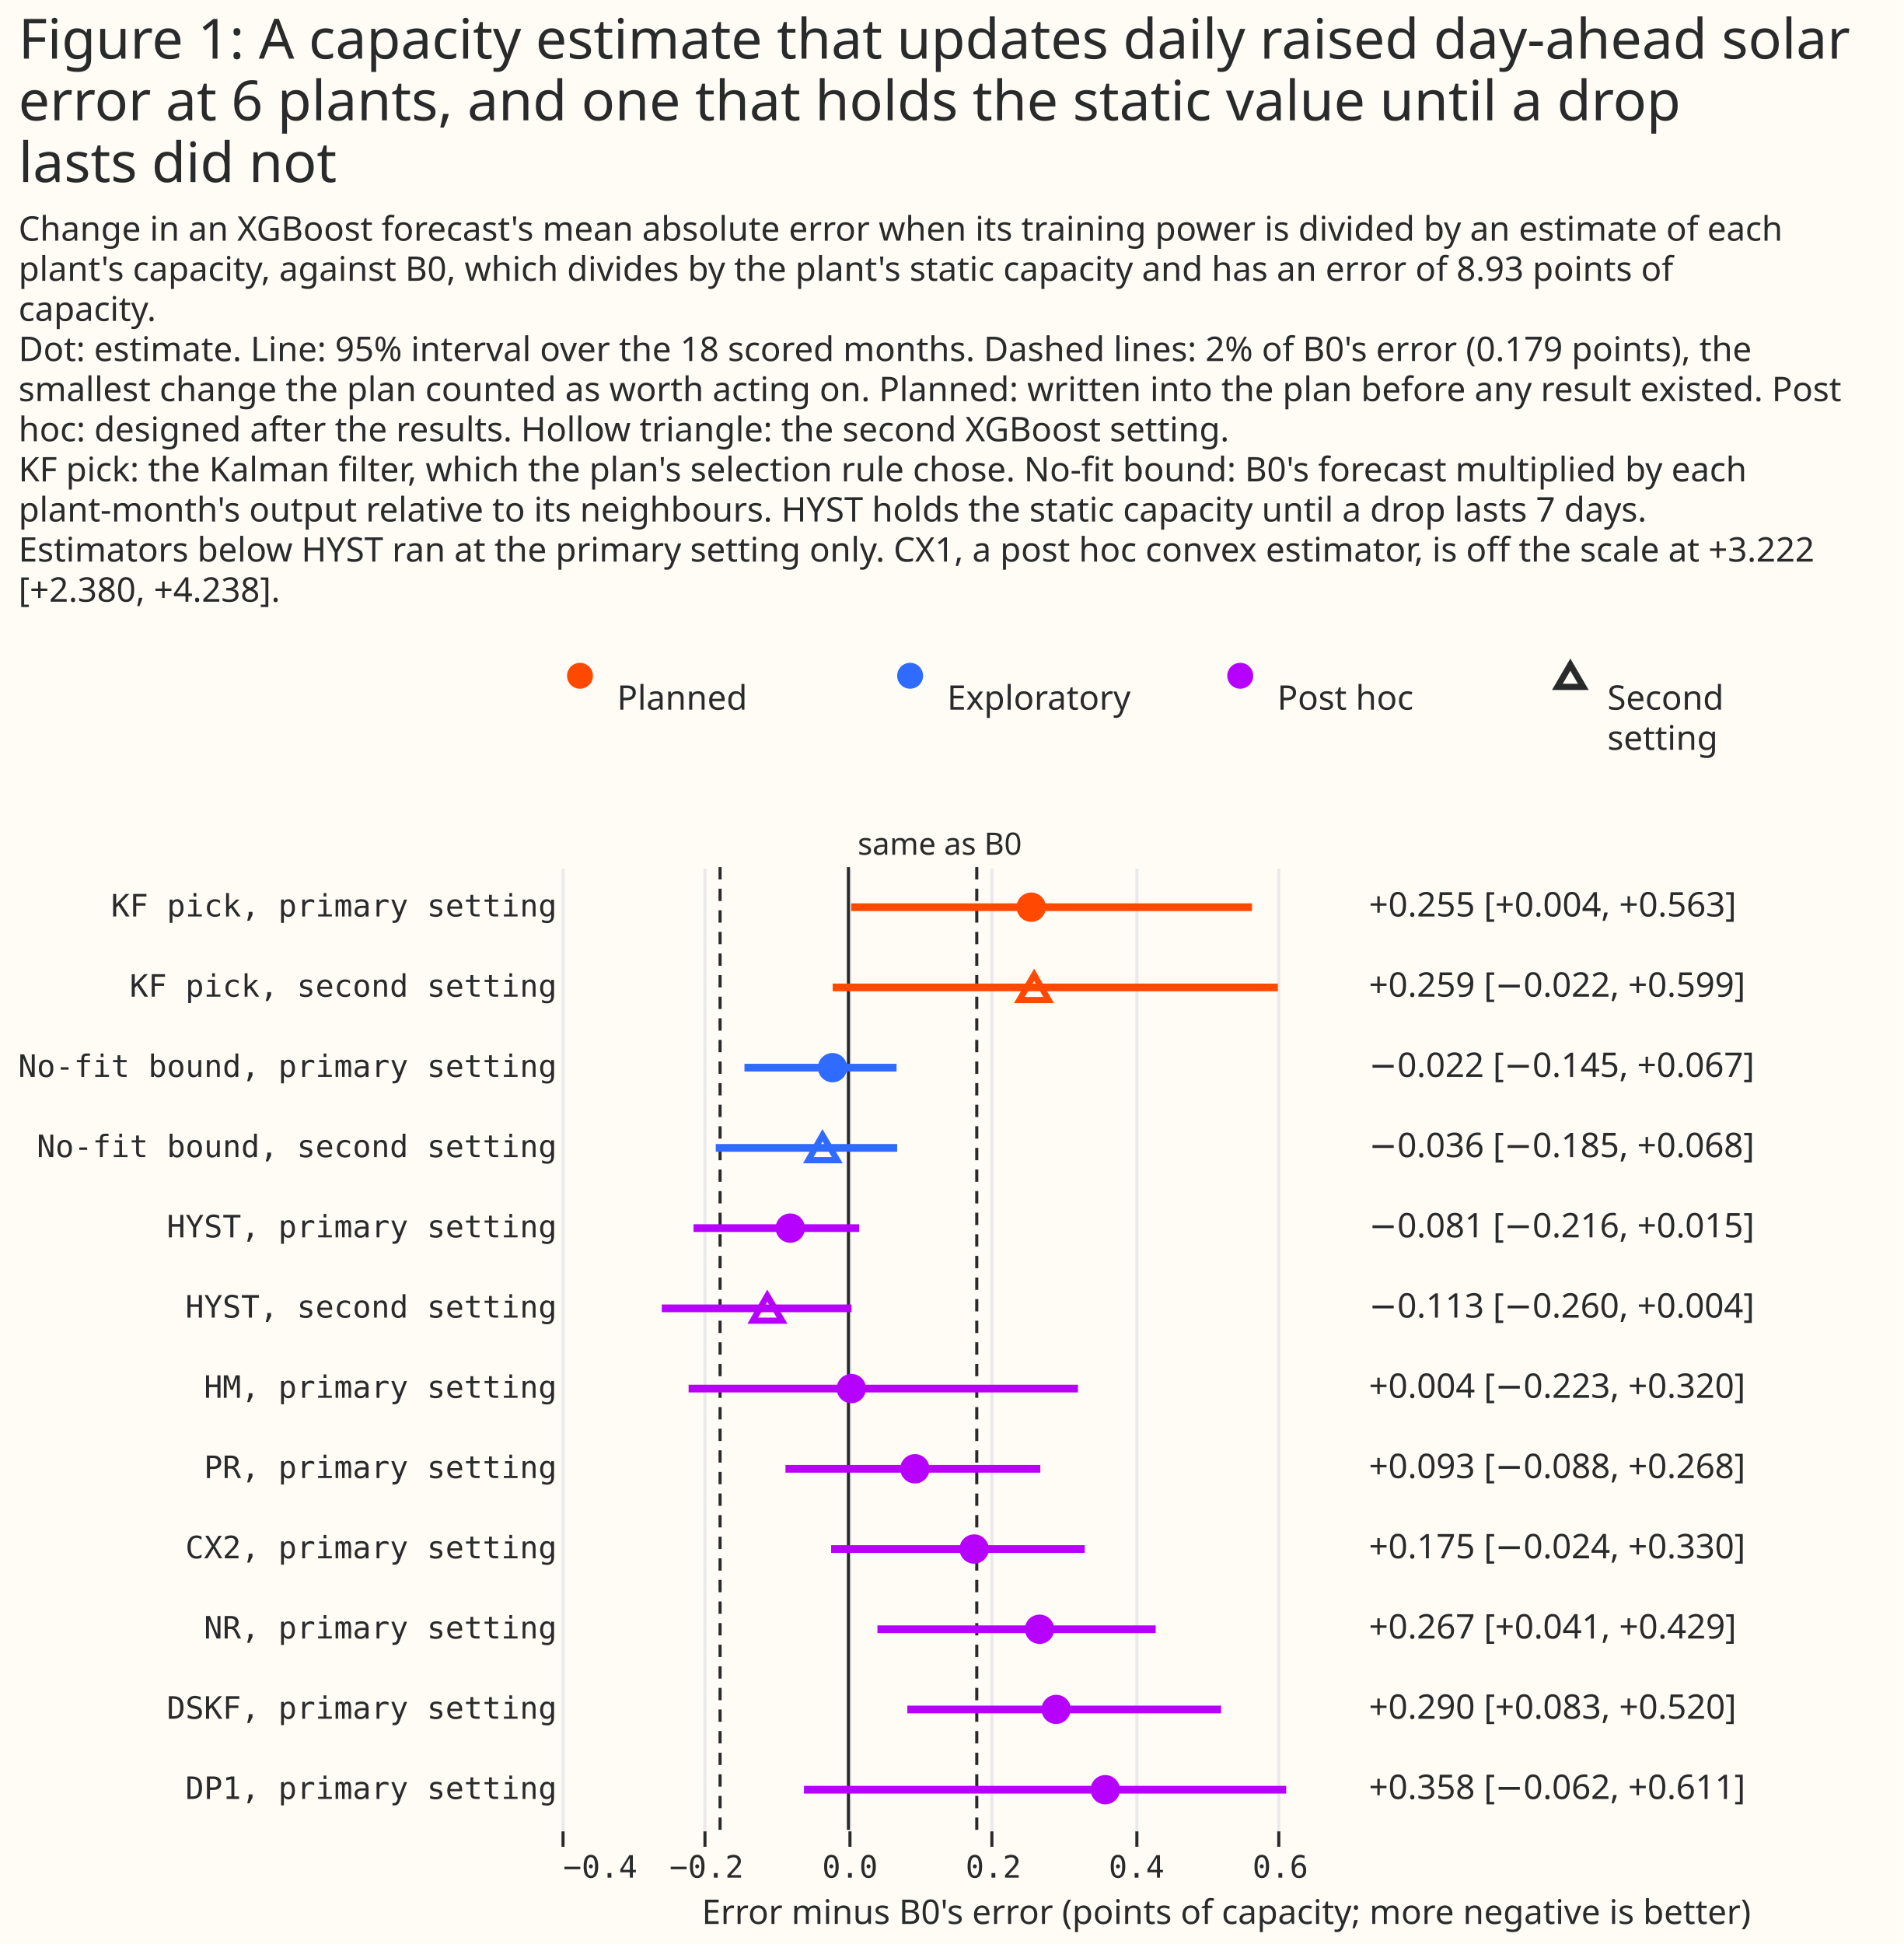
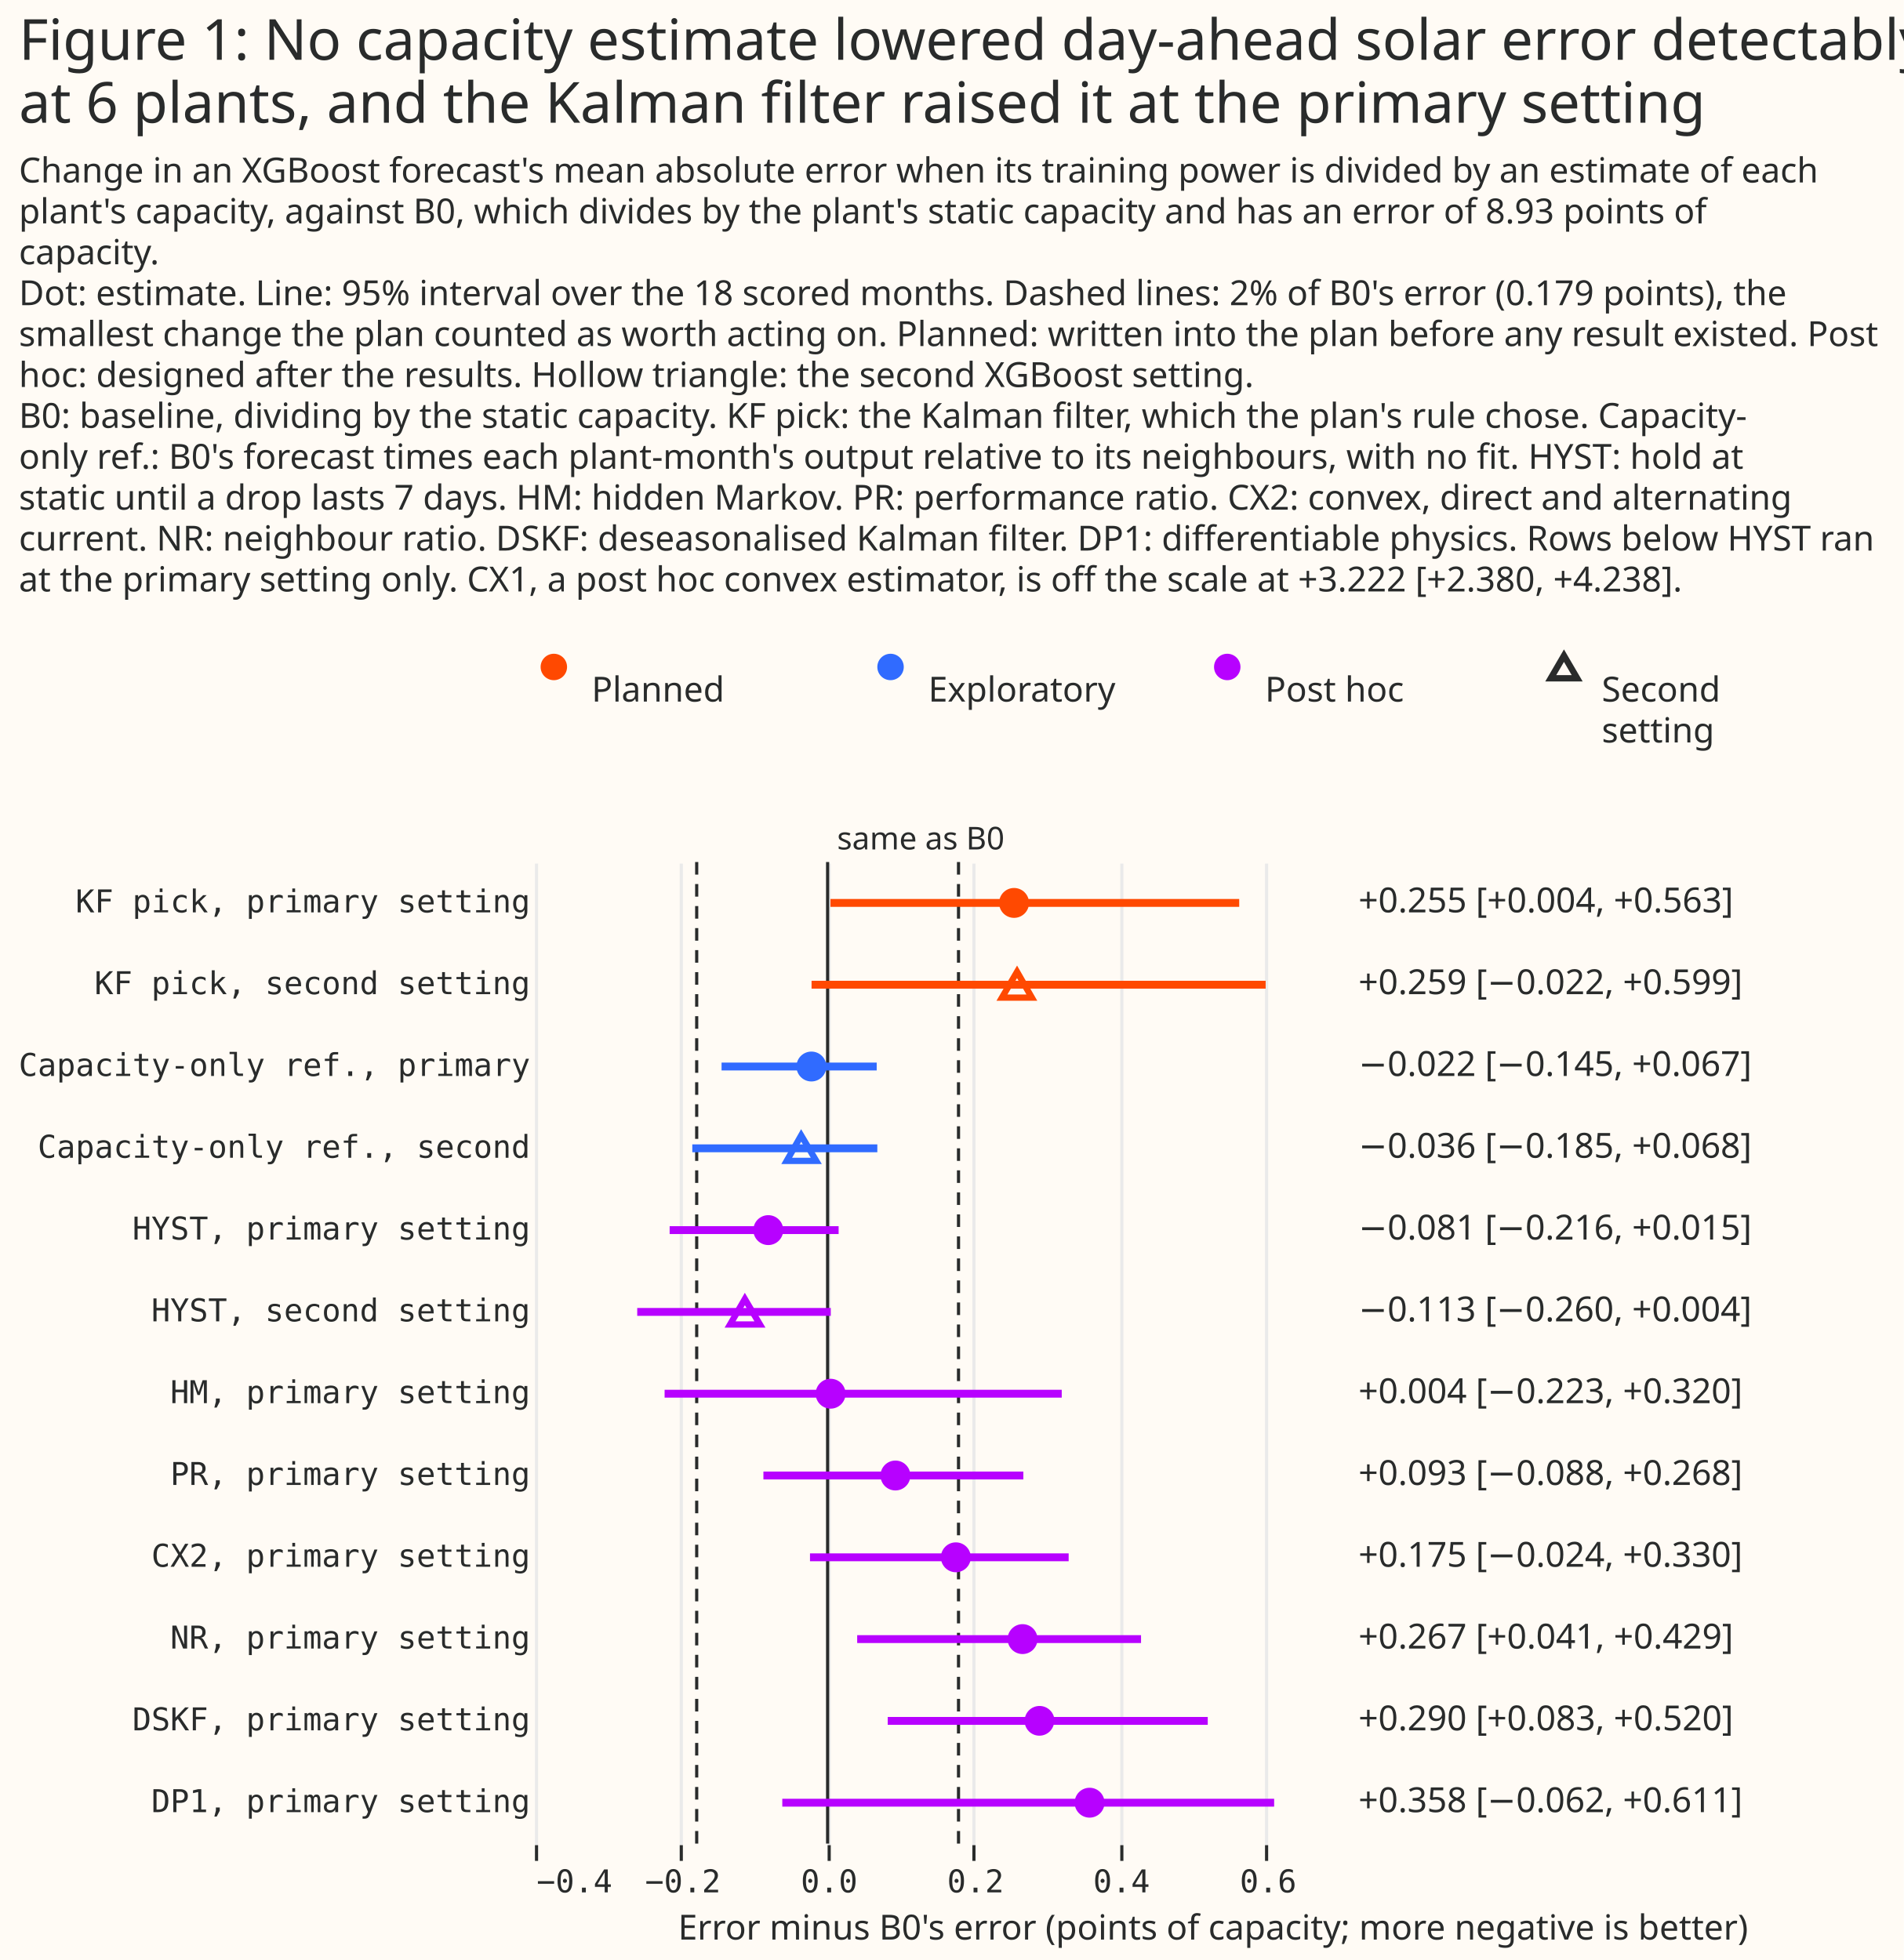
- <svg xmlns="http://www.w3.org/2000/svg" width="617" height="630" class="marks" viewBox="0 0 617 630">
-   <path fill="#fffbf5" d="M0 0h617v630H0z" />
+ <svg xmlns="http://www.w3.org/2000/svg" width="605" height="623" class="marks" viewBox="0 0 605 623">
+   <path fill="#fffbf5" d="M0 0h605v623H0z" />
  <g fill="none" stroke-miterlimit="10" aria-roledescription="group mark container" class="mark-group role-frame root">
-     <path d="M182 211h430z" aria-hidden="true" class="background" />
+     <path d="M170 204h430z" aria-hidden="true" class="background" />
    <g aria-roledescription="group mark container" class="mark-group role-scope concat_0_group">
-       <path fill="#fffbf5" d="M182 211h430v29H182Z" aria-hidden="true" class="background" />
+       <path fill="#fffbf5" d="M170 204h430v29H170Z" aria-hidden="true" class="background" />
      <g aria-hidden="true" class="mark-symbol role-mark concat_0_layer_0_marks">
-         <path fill="#ff4901" d="M192.2 219a4.2 4.2 0 1 1-8.4 0 4.2 4.2 0 1 1 8.4 0" />
-         <path fill="#306bff" d="M299.2 219a4.2 4.2 0 1 1-8.4 0 4.2 4.2 0 1 1 8.4 0" />
-         <path fill="#b701ff" d="M406.2 219a4.2 4.2 0 1 1-8.4 0 4.2 4.2 0 1 1 8.4 0" />
+         <path fill="#ff4901" d="M180.2 212a4.2 4.2 0 1 1-8.4 0 4.2 4.2 0 1 1 8.4 0" />
+         <path fill="#306bff" d="M287.2 212a4.2 4.2 0 1 1-8.4 0 4.2 4.2 0 1 1 8.4 0" />
+         <path fill="#b701ff" d="M394.2 212a4.2 4.2 0 1 1-8.4 0 4.2 4.2 0 1 1 8.4 0" />
      </g>
-       <path stroke="#292b2b" stroke-width="2" d="m509 215.4-4.2 7.2h8.4Z" aria-hidden="true" class="mark-symbol role-mark concat_0_layer_1_marks" />
+       <path stroke="#292b2b" stroke-width="2" d="m497 208.4-4.2 7.2h8.4Z" aria-hidden="true" class="mark-symbol role-mark concat_0_layer_1_marks" />
      <g fill="#292b2b" aria-hidden="true" class="mark-text role-mark concat_0_layer_2_marks" font-family="Matter XH, DM Sans, sans-serif" font-size="11">
-         <text transform="translate(200 230)">Planned</text>
-         <text transform="translate(307 230)">Exploratory</text>
-         <text transform="translate(414 230)">Post hoc</text>
-         <text transform="translate(521 230)">
+         <text transform="translate(188 223)">Planned</text>
+         <text transform="translate(295 223)">Exploratory</text>
+         <text transform="translate(402 223)">Post hoc</text>
+         <text transform="translate(509 223)">
          <tspan>Second</tspan>
          <tspan x="0" dy="13">setting</tspan>
        </text>
      </g>
    </g>
    <g aria-roledescription="group mark container" class="mark-group role-scope concat_1_group">
-       <path fill="#fffbf5" d="M182 281h430v312H182Z" aria-hidden="true" class="background" />
+       <path fill="#fffbf5" d="M170 274h430v312H170Z" aria-hidden="true" class="background" />
      <g aria-hidden="true" class="mark-group role-axis">
-         <path stroke="#eaeaea" d="M182.5 593.5v-312m46 312v-312m47 312v-312m46 312v-312m47 312v-312m46 312v-312" class="mark-rule role-axis-grid" pointer-events="none" />
+         <path stroke="#eaeaea" d="M170.5 586.5v-312m46 312v-312m47 312v-312m46 312v-312m47 312v-312m46 312v-312" class="mark-rule role-axis-grid" pointer-events="none" />
      </g>
      <g aria-label="X-axis titled 'Error minus B0's error (points of capacity; more negative is better)' for a linear scale with values from −0.4 to 1.4" aria-roledescription="axis" class="mark-group role-axis" pointer-events="none">
-         <path stroke="#292b2b" d="M182.5 593.5v5m46-5v5m47-5v5m46-5v5m47-5v5m46-5v5" class="mark-rule role-axis-tick" />
+         <path stroke="#292b2b" d="M170.5 586.5v5m46-5v5m47-5v5m46-5v5m47-5v5m46-5v5" class="mark-rule role-axis-tick" />
        <g fill="#292b2b" class="mark-text role-axis-label" font-family="Matter Semi Mono, Roboto Mono, monospace" font-size="10">
-           <text transform="translate(182.5 608.5)">−0.4</text>
-           <text text-anchor="middle" transform="translate(229 608.5)">−0.2</text>
-           <text text-anchor="middle" transform="translate(275.5 608.5)">0.0</text>
-           <text text-anchor="middle" transform="translate(322 608.5)">0.2</text>
-           <text text-anchor="middle" transform="translate(368.4 608.5)">0.4</text>
-           <text text-anchor="middle" transform="translate(415 608.5)">0.6</text>
+           <text transform="translate(170.5 601.5)">−0.4</text>
+           <text text-anchor="middle" transform="translate(217 601.5)">−0.2</text>
+           <text text-anchor="middle" transform="translate(263.5 601.5)">0.0</text>
+           <text text-anchor="middle" transform="translate(310 601.5)">0.2</text>
+           <text text-anchor="middle" transform="translate(356.4 601.5)">0.4</text>
+           <text text-anchor="middle" transform="translate(403 601.5)">0.6</text>
        </g>
-         <text fill="#292b2b" class="mark-text role-axis-title" font-family="Matter XH, DM Sans, sans-serif" font-size="11" text-anchor="middle" transform="translate(397.5 623.5)">Error minus B0's error (points of capacity; more negative is better)</text>
+         <text fill="#292b2b" class="mark-text role-axis-title" font-family="Matter XH, DM Sans, sans-serif" font-size="11" text-anchor="middle" transform="translate(385.5 616.5)">Error minus B0's error (points of capacity; more negative is better)</text>
      </g>
-       <g aria-label="Y-axis for a discrete scale with 12 values: KF pick, primary setting, KF pick, second setting, No-fit bound, primary setting, No-fit bound, second setting, HYST, primary setting, ending with DP1, primary setting" aria-roledescription="axis" class="mark-group role-axis">
+       <g aria-label="Y-axis for a discrete scale with 12 values: KF pick, primary setting, KF pick, second setting, Capacity-only ref., primary, Capacity-only ref., second, HYST, primary setting, ending with DP1, primary setting" aria-roledescription="axis" class="mark-group role-axis">
        <g fill="#292b2b" class="mark-text role-axis-label" font-family="Matter Semi Mono, Roboto Mono, monospace" font-size="10" pointer-events="none" text-anchor="end">
-           <text transform="translate(180.5 297)">KF pick, primary setting</text>
-           <text transform="translate(180.5 323)">KF pick, second setting</text>
-           <text transform="translate(180.5 349)">No-fit bound, primary setting</text>
-           <text transform="translate(180.5 375)">No-fit bound, second setting</text>
-           <text transform="translate(180.5 401)">HYST, primary setting</text>
-           <text transform="translate(180.5 427)">HYST, second setting</text>
-           <text transform="translate(180.5 453)">HM, primary setting</text>
-           <text transform="translate(180.5 479)">PR, primary setting</text>
-           <text transform="translate(180.5 505)">CX2, primary setting</text>
-           <text transform="translate(180.5 531)">NR, primary setting</text>
-           <text transform="translate(180.5 557)">DSKF, primary setting</text>
-           <text transform="translate(180.5 583)">DP1, primary setting</text>
+           <text transform="translate(168.5 290)">KF pick, primary setting</text>
+           <text transform="translate(168.5 316)">KF pick, second setting</text>
+           <text transform="translate(168.5 342)">Capacity-only ref., primary</text>
+           <text transform="translate(168.5 368)">Capacity-only ref., second</text>
+           <text transform="translate(168.5 394)">HYST, primary setting</text>
+           <text transform="translate(168.5 420)">HYST, second setting</text>
+           <text transform="translate(168.5 446)">HM, primary setting</text>
+           <text transform="translate(168.5 472)">PR, primary setting</text>
+           <text transform="translate(168.5 498)">CX2, primary setting</text>
+           <text transform="translate(168.5 524)">NR, primary setting</text>
+           <text transform="translate(168.5 550)">DSKF, primary setting</text>
+           <text transform="translate(168.5 576)">DP1, primary setting</text>
        </g>
      </g>
-       <path stroke="#292b2b" d="M275 281v312" aria-hidden="true" class="mark-rule role-mark concat_1_layer_0_marks" />
+       <path stroke="#292b2b" d="M263 274v312" aria-hidden="true" class="mark-rule role-mark concat_1_layer_0_marks" />
      <g aria-roledescription="text mark container" class="mark-text role-mark concat_1_layer_1_marks">
-         <text fill="#292b2b" aria-label="x: 0; label: same as B0" aria-roledescription="text mark" font-family="Matter XH, DM Sans, sans-serif" font-size="10" transform="translate(278 277)">same as B0</text>
+         <text fill="#292b2b" aria-label="x: 0; label: same as B0" aria-roledescription="text mark" font-family="Matter XH, DM Sans, sans-serif" font-size="10" transform="translate(266 270)">same as B0</text>
      </g>
-       <path stroke="#292b2b" stroke-dasharray="4,3" d="M233.4 281v312" aria-hidden="true" class="mark-rule role-mark concat_1_layer_2_marks" />
-       <path stroke="#292b2b" stroke-dasharray="4,3" d="M316.6 281v312" aria-hidden="true" class="mark-rule role-mark concat_1_layer_3_marks" />
+       <path stroke="#292b2b" stroke-dasharray="4,3" d="M221.4 274v312" aria-hidden="true" class="mark-rule role-mark concat_1_layer_2_marks" />
+       <path stroke="#292b2b" stroke-dasharray="4,3" d="M304.6 274v312" aria-hidden="true" class="mark-rule role-mark concat_1_layer_3_marks" />
      <g stroke-width="2.5" aria-hidden="true" class="mark-rule role-mark concat_1_layer_4_marks">
-         <path stroke="#ff4901" d="M275.9 294h129.9m-135.9 26h144.3" />
-         <path stroke="#306bff" d="M241.3 346h49.3M232 372h58.8" />
-         <path stroke="#b701ff" d="M224.8 398h53.7m-64 26H276m-52.8 26h126.2m-94.8 26h82.6m-67.8 26h82.2m-67.2 26h90.2m-80.5 26h101.7m-135.2 26h156.3" />
+         <path stroke="#ff4901" d="M263.9 287h129.9m-135.9 26h144.3" />
+         <path stroke="#306bff" d="M229.3 339h49.3M220 365h58.8" />
+         <path stroke="#b701ff" d="M212.8 391h53.7m-64 26H264m-52.8 26h126.2m-94.8 26h82.6m-67.8 26h82.2m-67.2 26h90.2m-80.5 26h101.7m-135.2 26h156.3" />
      </g>
      <g aria-hidden="true" class="mark-symbol role-mark concat_1_layer_5_marks">
-         <path fill="#ff4901" d="M339 294a4.7 4.7 0 1 1-9.5 0 4.7 4.7 0 1 1 9.5 0" />
-         <path fill="#306bff" d="M274.6 346a4.7 4.7 0 1 1-9.5 0 4.7 4.7 0 1 1 9.5 0" />
-         <path fill="#b701ff" d="M260.9 398a4.7 4.7 0 1 1-9.5 0 4.7 4.7 0 1 1 9.5 0m19.8 52a4.7 4.7 0 1 1-9.5 0 4.7 4.7 0 1 1 9.5 0m20.6 26a4.7 4.7 0 1 1-9.5 0 4.7 4.7 0 1 1 9.5 0m19.2 26a4.7 4.7 0 1 1-9.5 0 4.7 4.7 0 1 1 9.5 0m21.2 26a4.7 4.7 0 1 1-9.5 0 4.7 4.7 0 1 1 9.5 0m5.3 26a4.7 4.7 0 1 1-9.4 0 4.7 4.7 0 1 1 9.5 0m15.9 26a4.7 4.7 0 1 1-9.5 0 4.7 4.7 0 1 1 9.5 0" />
+         <path fill="#ff4901" d="M327 287a4.7 4.7 0 1 1-9.5 0 4.7 4.7 0 1 1 9.5 0" />
+         <path fill="#306bff" d="M262.6 339a4.7 4.7 0 1 1-9.5 0 4.7 4.7 0 1 1 9.5 0" />
+         <path fill="#b701ff" d="M248.9 391a4.7 4.7 0 1 1-9.5 0 4.7 4.7 0 1 1 9.5 0m19.8 52a4.7 4.7 0 1 1-9.5 0 4.7 4.7 0 1 1 9.5 0m20.6 26a4.7 4.7 0 1 1-9.5 0 4.7 4.7 0 1 1 9.5 0m19.2 26a4.7 4.7 0 1 1-9.5 0 4.7 4.7 0 1 1 9.5 0m21.2 26a4.7 4.7 0 1 1-9.5 0 4.7 4.7 0 1 1 9.5 0m5.3 26a4.7 4.7 0 1 1-9.4 0 4.7 4.7 0 1 1 9.5 0m15.9 26a4.7 4.7 0 1 1-9.5 0 4.7 4.7 0 1 1 9.5 0" />
      </g>
      <g stroke-width="2" aria-hidden="true" class="mark-symbol role-mark concat_1_layer_6_marks">
-         <path stroke="#ff4901" d="m335.2 315.9-4.8 8.2h9.5Z" />
-         <path stroke="#306bff" d="M266.6 367.9 262 376h9.4Z" />
-         <path stroke="#b701ff" d="M248.7 419.9 244 428h9.5Z" />
+         <path stroke="#ff4901" d="m323.2 308.9-4.8 8.2h9.5Z" />
+         <path stroke="#306bff" d="M254.6 360.9 250 369h9.4Z" />
+         <path stroke="#b701ff" d="M236.7 412.9 232 421h9.5Z" />
      </g>
      <g fill="#292b2b" aria-hidden="true" class="mark-text role-mark concat_1_layer_7_marks" font-family="Matter XH, DM Sans, sans-serif" font-size="11">
-         <text transform="translate(443.7 297)">+0.255 [+0.004, +0.563]</text>
-         <text transform="translate(443.7 323)">+0.259 [−0.022, +0.599]</text>
-         <text transform="translate(443.7 349)">−0.022 [−0.145, +0.067]</text>
-         <text transform="translate(443.7 375)">−0.036 [−0.185, +0.068]</text>
-         <text transform="translate(443.7 401)">−0.081 [−0.216, +0.015]</text>
-         <text transform="translate(443.7 427)">−0.113 [−0.260, +0.004]</text>
-         <text transform="translate(443.7 453)">+0.004 [−0.223, +0.320]</text>
-         <text transform="translate(443.7 479)">+0.093 [−0.088, +0.268]</text>
-         <text transform="translate(443.7 505)">+0.175 [−0.024, +0.330]</text>
-         <text transform="translate(443.7 531)">+0.267 [+0.041, +0.429]</text>
-         <text transform="translate(443.7 557)">+0.290 [+0.083, +0.520]</text>
-         <text transform="translate(443.7 583)">+0.358 [−0.062, +0.611]</text>
+         <text transform="translate(431.7 290)">+0.255 [+0.004, +0.563]</text>
+         <text transform="translate(431.7 316)">+0.259 [−0.022, +0.599]</text>
+         <text transform="translate(431.7 342)">−0.022 [−0.145, +0.067]</text>
+         <text transform="translate(431.7 368)">−0.036 [−0.185, +0.068]</text>
+         <text transform="translate(431.7 394)">−0.081 [−0.216, +0.015]</text>
+         <text transform="translate(431.7 420)">−0.113 [−0.260, +0.004]</text>
+         <text transform="translate(431.7 446)">+0.004 [−0.223, +0.320]</text>
+         <text transform="translate(431.7 472)">+0.093 [−0.088, +0.268]</text>
+         <text transform="translate(431.7 498)">+0.175 [−0.024, +0.330]</text>
+         <text transform="translate(431.7 524)">+0.267 [+0.041, +0.429]</text>
+         <text transform="translate(431.7 550)">+0.290 [+0.083, +0.520]</text>
+         <text transform="translate(431.7 576)">+0.358 [−0.062, +0.611]</text>
      </g>
    </g>
    <g fill="#292b2b" class="mark-group role-title" font-family="Matter XH, DM Sans, sans-serif" pointer-events="none">
-       <text aria-label="Title text 'Figure 1: A capacity estimate that updates daily raised day-ahead solar error at 6 plants, and one that holds the static value until a drop lasts did not'" aria-roledescription="title" class="mark-text role-title-text" font-size="18" transform="translate(6 19)">
-         <tspan>Figure 1: A capacity estimate that updates daily raised day-ahead solar</tspan>
-         <tspan x="0" dy="20">error at 6 plants, and one that holds the static value until a drop</tspan>
-         <tspan x="0" dy="20">lasts did not</tspan>
+       <text aria-label="Title text 'Figure 1: No capacity estimate lowered day-ahead solar error detectably at 6 plants, and the Kalman filter raised it at the primary setting'" aria-roledescription="title" class="mark-text role-title-text" font-size="18" transform="translate(6 19)">
+         <tspan>Figure 1: No capacity estimate lowered day-ahead solar error detectably</tspan>
+         <tspan x="0" dy="20">at 6 plants, and the Kalman filter raised it at the primary setting</tspan>
      </text>
-       <text aria-label="Subtitle text 'Change in an XGBoost forecast's mean absolute error when its training power is divided by an estimate of each plant's capacity, against B0, which divides by the plant's static capacity and has an error of 8.93 points of capacity. Dot: estimate. Line: 95% interval over the 18 scored months. Dashed lines: 2% of B0's error (0.179 points), the smallest change the plan counted as worth acting on. Planned: written into the plan before any result existed. Post hoc: designed after the results. Hollow triangle: the second XGBoost setting. KF pick: the Kalman filter, which the plan's selection rule chose. No-fit bound: B0's forecast multiplied by each plant-month's output relative to its neighbours. HYST holds the static capacity until a drop lasts 7 days. Estimators below HYST ran at the primary setting only. CX1, a post hoc convex estimator, is off the scale at +3.222 [+2.380, +4.238].'" aria-roledescription="subtitle" class="mark-text role-title-subtitle" font-size="11" transform="translate(6 78)">
+       <text aria-label="Subtitle text 'Change in an XGBoost forecast's mean absolute error when its training power is divided by an estimate of each plant's capacity, against B0, which divides by the plant's static capacity and has an error of 8.93 points of capacity. Dot: estimate. Line: 95% interval over the 18 scored months. Dashed lines: 2% of B0's error (0.179 points), the smallest change the plan counted as worth acting on. Planned: written into the plan before any result existed. Post hoc: designed after the results. Hollow triangle: the second XGBoost setting. B0: baseline, dividing by the static capacity. KF pick: the Kalman filter, which the plan's rule chose. Capacity- only ref.: B0's forecast times each plant-month's output relative to its neighbours, with no fit. HYST: hold at static until a drop lasts 7 days. HM: hidden Markov. PR: performance ratio. CX2: convex, direct and alternating current. NR: neighbour ratio. DSKF: deseasonalised Kalman filter. DP1: differentiable physics. Rows below HYST ran at the primary setting only. CX1, a post hoc convex estimator, is off the scale at +3.222 [+2.380, +4.238].'" aria-roledescription="subtitle" class="mark-text role-title-subtitle" font-size="11" transform="translate(6 58)">
        <tspan>Change in an XGBoost forecast's mean absolute error when its training power is divided by an estimate of each</tspan>
        <tspan x="0" dy="13">plant's capacity, against B0, which divides by the plant's static capacity and has an error of 8.93 points of</tspan>
        <tspan x="0" dy="13">capacity.</tspan>
        <tspan x="0" dy="13">Dot: estimate. Line: 95% interval over the 18 scored months. Dashed lines: 2% of B0's error (0.179 points), the</tspan>
        <tspan x="0" dy="13">smallest change the plan counted as worth acting on. Planned: written into the plan before any result existed. Post</tspan>
        <tspan x="0" dy="13">hoc: designed after the results. Hollow triangle: the second XGBoost setting.</tspan>
-         <tspan x="0" dy="13">KF pick: the Kalman filter, which the plan's selection rule chose. No-fit bound: B0's forecast multiplied by each</tspan>
-         <tspan x="0" dy="13">plant-month's output relative to its neighbours. HYST holds the static capacity until a drop lasts 7 days.</tspan>
-         <tspan x="0" dy="13">Estimators below HYST ran at the primary setting only. CX1, a post hoc convex estimator, is off the scale at +3.222</tspan>
-         <tspan x="0" dy="13">[+2.380, +4.238].</tspan>
+         <tspan x="0" dy="13">B0: baseline, dividing by the static capacity. KF pick: the Kalman filter, which the plan's rule chose. Capacity-</tspan>
+         <tspan x="0" dy="13">only ref.: B0's forecast times each plant-month's output relative to its neighbours, with no fit. HYST: hold at</tspan>
+         <tspan x="0" dy="13">static until a drop lasts 7 days. HM: hidden Markov. PR: performance ratio. CX2: convex, direct and alternating</tspan>
+         <tspan x="0" dy="13">current. NR: neighbour ratio. DSKF: deseasonalised Kalman filter. DP1: differentiable physics. Rows below HYST ran</tspan>
+         <tspan x="0" dy="13">at the primary setting only. CX1, a post hoc convex estimator, is off the scale at +3.222 [+2.380, +4.238].</tspan>
      </text>
    </g>
  </g>
</svg>
